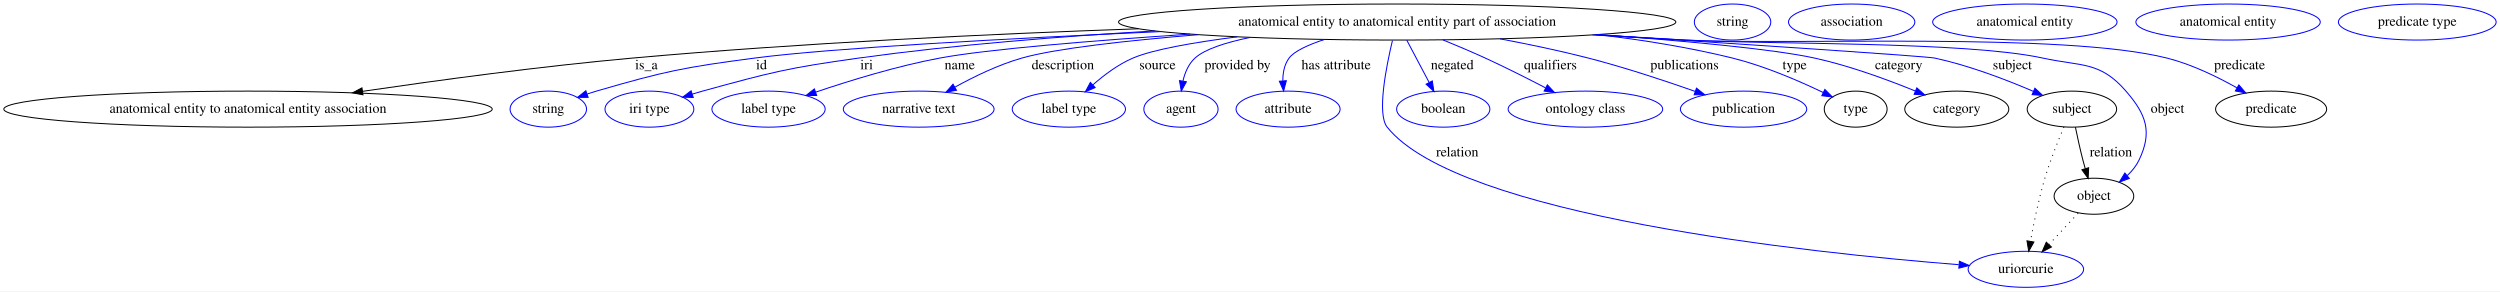
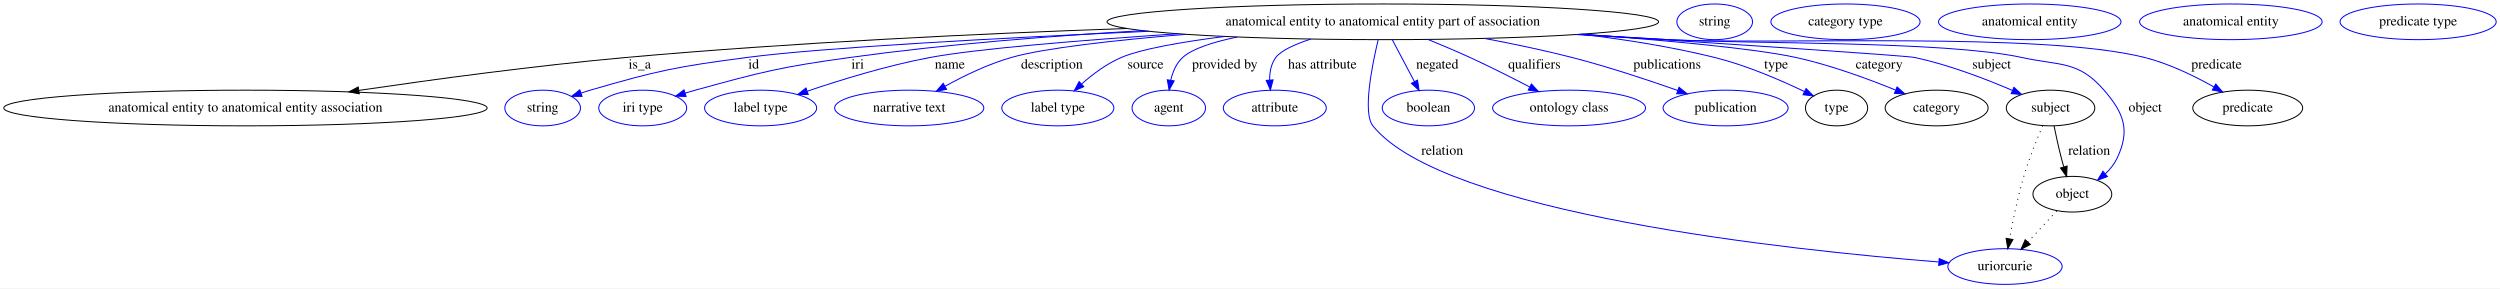
- <svg xmlns="http://www.w3.org/2000/svg" width="2497pt" height="291pt" viewBox="0.00 0.00 2497.37 291.00">
+ <svg xmlns="http://www.w3.org/2000/svg" width="2523pt" height="291pt" viewBox="0.00 0.00 2523.37 291.00">
  <g id="graph0" class="graph" transform="scale(1 1) rotate(0) translate(4 287)">
-     <polygon fill="#ffffff" stroke="transparent" points="-4,4 -4,-287 2493.371,-287 2493.371,4 -4,4" />
+     <polygon fill="#ffffff" stroke="transparent" points="-4,4 -4,-287 2519.371,-287 2519.371,4 -4,4" />
    <g id="node1" class="node">
      <ellipse fill="none" stroke="#000000" cx="1391.728" cy="-265" rx="278.351" ry="18" />
      <text text-anchor="middle" x="1391.728" y="-261.3" font-family="Times,serif" font-size="14.00" fill="#000000">anatomical entity to anatomical entity part of association</text>
    </g>
    <g id="node2" class="node">
      <ellipse fill="none" stroke="#000000" cx="243.728" cy="-178" rx="243.957" ry="18" />
      <text text-anchor="middle" x="243.728" y="-174.3" font-family="Times,serif" font-size="14.00" fill="#000000">anatomical entity to anatomical entity association</text>
    </g>
    <g id="edge1" class="edge">
      <path fill="none" stroke="#000000" d="M1133.2,-258.279C985.03,-253.061 795.691,-244.083 627.728,-229 536.86,-220.84 434.465,-207.007 358.277,-195.804" />
      <polygon fill="#000000" stroke="#000000" points="358.581,-192.311 348.176,-194.312 357.558,-199.236 358.581,-192.311" />
      <text text-anchor="middle" x="641.728" y="-217.8" font-family="Times,serif" font-size="14.00" fill="#000000">is_a</text>
    </g>
    <g id="node3" class="node">
      <ellipse fill="none" stroke="#0000ff" cx="543.728" cy="-178" rx="38.194" ry="18" />
      <text text-anchor="middle" x="543.728" y="-174.3" font-family="Times,serif" font-size="14.00" fill="#000000">string</text>
    </g>
    <g id="edge2" class="edge">
      <path fill="none" stroke="#0000ff" d="M1155.719,-255.461C1005.707,-248.681 825.888,-239.031 749.728,-229 678.605,-219.632 660.626,-215.986 591.728,-196 588.747,-195.135 585.688,-194.172 582.626,-193.153" />
      <polygon fill="#0000ff" stroke="#0000ff" points="583.53,-189.762 572.936,-189.763 581.218,-196.369 583.53,-189.762" />
      <text text-anchor="middle" x="756.728" y="-217.8" font-family="Times,serif" font-size="14.00" fill="#000000">id</text>
    </g>
    <g id="node4" class="node">
      <ellipse fill="none" stroke="#0000ff" cx="644.728" cy="-178" rx="44.393" ry="18" />
      <text text-anchor="middle" x="644.728" y="-174.3" font-family="Times,serif" font-size="14.00" fill="#000000">iri type</text>
    </g>
    <g id="edge3" class="edge">
      <path fill="none" stroke="#0000ff" d="M1149.615,-256.105C1056.78,-250.784 950.048,-242.342 853.728,-229 783.531,-219.276 766.067,-214.761 697.728,-196 694.394,-195.085 690.963,-194.076 687.527,-193.018" />
      <polygon fill="#0000ff" stroke="#0000ff" points="688.494,-189.653 677.903,-189.94 686.362,-196.32 688.494,-189.653" />
      <text text-anchor="middle" x="861.728" y="-217.8" font-family="Times,serif" font-size="14.00" fill="#000000">iri</text>
    </g>
    <g id="node5" class="node">
      <ellipse fill="none" stroke="#0000ff" cx="763.728" cy="-178" rx="56.59" ry="18" />
      <text text-anchor="middle" x="763.728" y="-174.3" font-family="Times,serif" font-size="14.00" fill="#000000">label type</text>
    </g>
    <g id="edge4" class="edge">
      <path fill="none" stroke="#0000ff" d="M1184.897,-252.944C1087.397,-246.398 982.21,-237.848 934.728,-229 892.041,-221.046 844.836,-206.513 810.857,-194.99" />
      <polygon fill="#0000ff" stroke="#0000ff" points="811.793,-191.611 801.199,-191.675 809.521,-198.232 811.793,-191.611" />
      <text text-anchor="middle" x="954.728" y="-217.8" font-family="Times,serif" font-size="14.00" fill="#000000">name</text>
    </g>
    <g id="node6" class="node">
      <ellipse fill="none" stroke="#0000ff" cx="913.728" cy="-178" rx="75.287" ry="18" />
      <text text-anchor="middle" x="913.728" y="-174.3" font-family="Times,serif" font-size="14.00" fill="#000000">narrative text</text>
    </g>
    <g id="edge5" class="edge">
      <path fill="none" stroke="#0000ff" d="M1192.698,-252.36C1121.411,-246.457 1050.378,-238.594 1016.728,-229 993.476,-222.371 969.16,-210.591 949.996,-200.022" />
      <polygon fill="#0000ff" stroke="#0000ff" points="951.458,-196.828 941.03,-194.959 948.016,-202.923 951.458,-196.828" />
      <text text-anchor="middle" x="1057.728" y="-217.8" font-family="Times,serif" font-size="14.00" fill="#000000">description</text>
    </g>
    <g id="node7" class="node">
      <ellipse fill="none" stroke="#0000ff" cx="1063.728" cy="-178" rx="56.59" ry="18" />
      <text text-anchor="middle" x="1063.728" y="-174.3" font-family="Times,serif" font-size="14.00" fill="#000000">label type</text>
    </g>
    <g id="edge6" class="edge">
      <path fill="none" stroke="#0000ff" d="M1232.037,-250.224C1188.404,-244.637 1147.665,-237.527 1127.728,-229 1113.118,-222.75 1099.057,-212.226 1087.854,-202.356" />
      <polygon fill="#0000ff" stroke="#0000ff" points="1089.967,-199.544 1080.236,-195.354 1085.23,-204.698 1089.967,-199.544" />
      <text text-anchor="middle" x="1152.228" y="-217.8" font-family="Times,serif" font-size="14.00" fill="#000000">source</text>
    </g>
    <g id="node8" class="node">
      <ellipse fill="none" stroke="#0000ff" cx="1175.728" cy="-178" rx="37.093" ry="18" />
      <text text-anchor="middle" x="1175.728" y="-174.3" font-family="Times,serif" font-size="14.00" fill="#000000">agent</text>
    </g>
    <g id="edge7" class="edge">
      <path fill="none" stroke="#0000ff" d="M1244.865,-249.651C1220.168,-244.548 1199.399,-237.823 1189.728,-229 1183.267,-223.104 1179.676,-214.534 1177.713,-206.096" />
      <polygon fill="#0000ff" stroke="#0000ff" points="1181.137,-205.349 1176.044,-196.058 1174.232,-206.497 1181.137,-205.349" />
      <text text-anchor="middle" x="1232.228" y="-217.8" font-family="Times,serif" font-size="14.00" fill="#000000">provided by</text>
    </g>
    <g id="node9" class="node">
      <ellipse fill="none" stroke="#0000ff" cx="1282.728" cy="-178" rx="51.991" ry="18" />
      <text text-anchor="middle" x="1282.728" y="-174.3" font-family="Times,serif" font-size="14.00" fill="#000000">attribute</text>
    </g>
    <g id="edge8" class="edge">
      <path fill="none" stroke="#0000ff" d="M1319.049,-247.608C1302.767,-242.228 1288.794,-235.885 1283.728,-229 1278.984,-222.552 1277.466,-214.3 1277.486,-206.32" />
      <polygon fill="#0000ff" stroke="#0000ff" points="1280.99,-206.4 1278.258,-196.163 1274.011,-205.869 1280.99,-206.4" />
      <text text-anchor="middle" x="1330.728" y="-217.8" font-family="Times,serif" font-size="14.00" fill="#000000">has attribute</text>
    </g>
    <g id="node10" class="node">
      <ellipse fill="none" stroke="#0000ff" cx="2019.728" cy="-18" rx="57.69" ry="18" />
      <text text-anchor="middle" x="2019.728" y="-14.3" font-family="Times,serif" font-size="14.00" fill="#000000">uriorcurie</text>
    </g>
    <g id="edge9" class="edge">
      <path fill="none" stroke="#0000ff" d="M1386.987,-246.573C1380.653,-220.064 1371.361,-172.929 1381.728,-160 1452.874,-71.279 1803.728,-34.438 1952.67,-22.625" />
      <polygon fill="#0000ff" stroke="#0000ff" points="1953.341,-26.084 1963.039,-21.818 1952.797,-19.105 1953.341,-26.084" />
      <text text-anchor="middle" x="1451.728" y="-130.8" font-family="Times,serif" font-size="14.00" fill="#000000">relation</text>
    </g>
    <g id="node11" class="node">
      <ellipse fill="none" stroke="#0000ff" cx="1437.728" cy="-178" rx="46.593" ry="18" />
      <text text-anchor="middle" x="1437.728" y="-174.3" font-family="Times,serif" font-size="14.00" fill="#000000">boolean</text>
    </g>
    <g id="edge10" class="edge">
      <path fill="none" stroke="#0000ff" d="M1401.26,-246.974C1407.717,-234.761 1416.361,-218.412 1423.613,-204.697" />
      <polygon fill="#0000ff" stroke="#0000ff" points="1426.787,-206.182 1428.367,-195.706 1420.598,-202.91 1426.787,-206.182" />
      <text text-anchor="middle" x="1446.728" y="-217.8" font-family="Times,serif" font-size="14.00" fill="#000000">negated</text>
    </g>
    <g id="node12" class="node">
      <ellipse fill="none" stroke="#0000ff" cx="1579.728" cy="-178" rx="77.187" ry="18" />
      <text text-anchor="middle" x="1579.728" y="-174.3" font-family="Times,serif" font-size="14.00" fill="#000000">ontology class</text>
    </g>
    <g id="edge11" class="edge">
      <path fill="none" stroke="#0000ff" d="M1437.259,-247.216C1451.008,-241.62 1466.074,-235.261 1479.728,-229 1499.792,-219.799 1521.675,-208.757 1539.842,-199.304" />
      <polygon fill="#0000ff" stroke="#0000ff" points="1541.737,-202.263 1548.974,-194.524 1538.491,-196.061 1541.737,-202.263" />
      <text text-anchor="middle" x="1544.728" y="-217.8" font-family="Times,serif" font-size="14.00" fill="#000000">qualifiers</text>
    </g>
    <g id="node13" class="node">
      <ellipse fill="none" stroke="#0000ff" cx="1737.728" cy="-178" rx="63.089" ry="18" />
      <text text-anchor="middle" x="1737.728" y="-174.3" font-family="Times,serif" font-size="14.00" fill="#000000">publication</text>
    </g>
    <g id="edge12" class="edge">
      <path fill="none" stroke="#0000ff" d="M1494.375,-248.221C1523.134,-242.826 1554.299,-236.322 1582.728,-229 1618.994,-219.659 1659.136,-206.366 1689.482,-195.693" />
      <polygon fill="#0000ff" stroke="#0000ff" points="1690.717,-198.969 1698.972,-192.328 1688.378,-192.371 1690.717,-198.969" />
      <text text-anchor="middle" x="1678.728" y="-217.8" font-family="Times,serif" font-size="14.00" fill="#000000">publications</text>
    </g>
    <g id="node14" class="node">
      <ellipse fill="none" stroke="#000000" cx="1849.728" cy="-178" rx="31.396" ry="18" />
      <text text-anchor="middle" x="1849.728" y="-174.3" font-family="Times,serif" font-size="14.00" fill="#000000">type</text>
    </g>
    <g id="edge13" class="edge">
      <path fill="none" stroke="#0000ff" d="M1591.682,-252.483C1636.52,-247.199 1683.576,-239.685 1726.728,-229 1758.622,-221.102 1793.016,-206.254 1817.302,-194.607" />
      <polygon fill="#0000ff" stroke="#0000ff" points="1818.958,-197.693 1826.41,-190.161 1815.888,-191.402 1818.958,-197.693" />
      <text text-anchor="middle" x="1788.728" y="-217.8" font-family="Times,serif" font-size="14.00" fill="#000000">type</text>
    </g>
    <g id="node16" class="node">
      <ellipse fill="none" stroke="#000000" cx="1950.728" cy="-178" rx="51.991" ry="18" />
      <text text-anchor="middle" x="1950.728" y="-174.3" font-family="Times,serif" font-size="14.00" fill="#000000">category</text>
    </g>
    <g id="edge14" class="edge">
      <path fill="none" stroke="#0000ff" d="M1592.8,-252.54C1678.271,-246.229 1767.601,-238.001 1808.728,-229 1843.521,-221.385 1881.413,-207.472 1909.297,-196.1" />
      <polygon fill="#0000ff" stroke="#0000ff" points="1910.821,-199.257 1918.721,-192.197 1908.142,-192.79 1910.821,-199.257" />
      <text text-anchor="middle" x="1892.728" y="-217.8" font-family="Times,serif" font-size="14.00" fill="#000000">category</text>
    </g>
    <g id="node18" class="node">
      <ellipse fill="none" stroke="#000000" cx="2065.728" cy="-178" rx="44.693" ry="18" />
      <text text-anchor="middle" x="2065.728" y="-174.3" font-family="Times,serif" font-size="14.00" fill="#000000">subject</text>
    </g>
    <g id="edge15" class="edge">
      <path fill="none" stroke="#0000ff" d="M1590.286,-252.348C1739.703,-242.723 1920.221,-230.828 1928.728,-229 1962.982,-221.64 2000.131,-207.387 2027.092,-195.816" />
      <polygon fill="#0000ff" stroke="#0000ff" points="2028.775,-198.901 2036.54,-191.692 2025.975,-192.485 2028.775,-198.901" />
      <text text-anchor="middle" x="2006.228" y="-217.8" font-family="Times,serif" font-size="14.00" fill="#000000">subject</text>
    </g>
    <g id="node20" class="node">
      <ellipse fill="none" stroke="#000000" cx="2087.728" cy="-91" rx="39.794" ry="18" />
      <text text-anchor="middle" x="2087.728" y="-87.3" font-family="Times,serif" font-size="14.00" fill="#000000">object</text>
    </g>
    <g id="edge16" class="edge">
      <path fill="none" stroke="#0000ff" d="M1589.626,-252.316C1619.805,-250.473 1650.593,-248.645 1679.728,-247 1759.036,-242.522 1959.113,-245.901 2036.728,-229 2075.517,-220.554 2093.723,-225.993 2119.728,-196 2140.171,-172.422 2146.247,-155.126 2132.728,-127 2129.941,-121.201 2125.714,-116.043 2120.947,-111.571" />
      <polygon fill="#0000ff" stroke="#0000ff" points="2123.077,-108.79 2113.14,-105.114 2118.615,-114.184 2123.077,-108.79" />
      <text text-anchor="middle" x="2161.228" y="-174.3" font-family="Times,serif" font-size="14.00" fill="#000000">object</text>
    </g>
    <g id="node22" class="node">
      <ellipse fill="none" stroke="#000000" cx="2264.728" cy="-178" rx="55.491" ry="18" />
      <text text-anchor="middle" x="2264.728" y="-174.3" font-family="Times,serif" font-size="14.00" fill="#000000">predicate</text>
    </g>
    <g id="edge17" class="edge">
      <path fill="none" stroke="#0000ff" d="M1586.89,-252.14C1617.938,-250.285 1649.707,-248.5 1679.728,-247 1786.559,-241.663 2057.002,-255.118 2160.728,-229 2185.307,-222.811 2210.893,-210.354 2230.537,-199.301" />
      <polygon fill="#0000ff" stroke="#0000ff" points="2232.485,-202.218 2239.395,-194.186 2228.985,-196.156 2232.485,-202.218" />
      <text text-anchor="middle" x="2233.228" y="-217.8" font-family="Times,serif" font-size="14.00" fill="#000000">predicate</text>
    </g>
    <g id="node15" class="node">
      <ellipse fill="none" stroke="#0000ff" cx="1726.728" cy="-265" rx="38.194" ry="18" />
      <text text-anchor="middle" x="1726.728" y="-261.3" font-family="Times,serif" font-size="14.00" fill="#000000">string</text>
    </g>
    <g id="node17" class="node">
-       <ellipse fill="none" stroke="#0000ff" cx="1845.728" cy="-265" rx="63.089" ry="18" />
-       <text text-anchor="middle" x="1845.728" y="-261.3" font-family="Times,serif" font-size="14.00" fill="#000000">association</text>
+       <ellipse fill="none" stroke="#0000ff" cx="1858.728" cy="-265" rx="75.287" ry="18" />
+       <text text-anchor="middle" x="1858.728" y="-261.3" font-family="Times,serif" font-size="14.00" fill="#000000">category type</text>
    </g>
    <g id="edge19" class="edge">
      <path fill="none" stroke="#000000" stroke-dasharray="1,5" d="M2057.782,-160.129C2051.897,-146.366 2044.015,-126.753 2038.728,-109 2032.529,-88.182 2027.597,-64.102 2024.313,-45.943" />
      <polygon fill="#000000" stroke="#000000" points="2027.745,-45.252 2022.572,-36.006 2020.85,-46.459 2027.745,-45.252" />
    </g>
    <g id="edge18" class="edge">
      <path fill="none" stroke="#000000" d="M2069.231,-159.975C2071.232,-150.175 2073.901,-137.87 2076.728,-127 2077.429,-124.306 2078.201,-121.512 2079.001,-118.726" />
      <polygon fill="#000000" stroke="#000000" points="2082.44,-119.444 2081.947,-108.861 2075.732,-117.442 2082.44,-119.444" />
      <text text-anchor="middle" x="2104.728" y="-130.8" font-family="Times,serif" font-size="14.00" fill="#000000">relation</text>
    </g>
    <g id="node19" class="node">
-       <ellipse fill="none" stroke="#0000ff" cx="2018.728" cy="-265" rx="92.084" ry="18" />
-       <text text-anchor="middle" x="2018.728" y="-261.3" font-family="Times,serif" font-size="14.00" fill="#000000">anatomical entity</text>
+       <ellipse fill="none" stroke="#0000ff" cx="2044.728" cy="-265" rx="92.084" ry="18" />
+       <text text-anchor="middle" x="2044.728" y="-261.3" font-family="Times,serif" font-size="14.00" fill="#000000">anatomical entity</text>
    </g>
    <g id="edge20" class="edge">
      <path fill="none" stroke="#000000" stroke-dasharray="1,5" d="M2071.957,-74.069C2063.328,-64.805 2052.475,-53.154 2042.901,-42.876" />
      <polygon fill="#000000" stroke="#000000" points="2045.264,-40.278 2035.887,-35.346 2040.142,-45.049 2045.264,-40.278" />
    </g>
    <g id="node21" class="node">
-       <ellipse fill="none" stroke="#0000ff" cx="2221.728" cy="-265" rx="92.084" ry="18" />
-       <text text-anchor="middle" x="2221.728" y="-261.3" font-family="Times,serif" font-size="14.00" fill="#000000">anatomical entity</text>
+       <ellipse fill="none" stroke="#0000ff" cx="2247.728" cy="-265" rx="92.084" ry="18" />
+       <text text-anchor="middle" x="2247.728" y="-261.3" font-family="Times,serif" font-size="14.00" fill="#000000">anatomical entity</text>
    </g>
    <g id="node23" class="node">
-       <ellipse fill="none" stroke="#0000ff" cx="2410.728" cy="-265" rx="78.786" ry="18" />
-       <text text-anchor="middle" x="2410.728" y="-261.3" font-family="Times,serif" font-size="14.00" fill="#000000">predicate type</text>
+       <ellipse fill="none" stroke="#0000ff" cx="2436.728" cy="-265" rx="78.786" ry="18" />
+       <text text-anchor="middle" x="2436.728" y="-261.3" font-family="Times,serif" font-size="14.00" fill="#000000">predicate type</text>
    </g>
  </g>
</svg>
